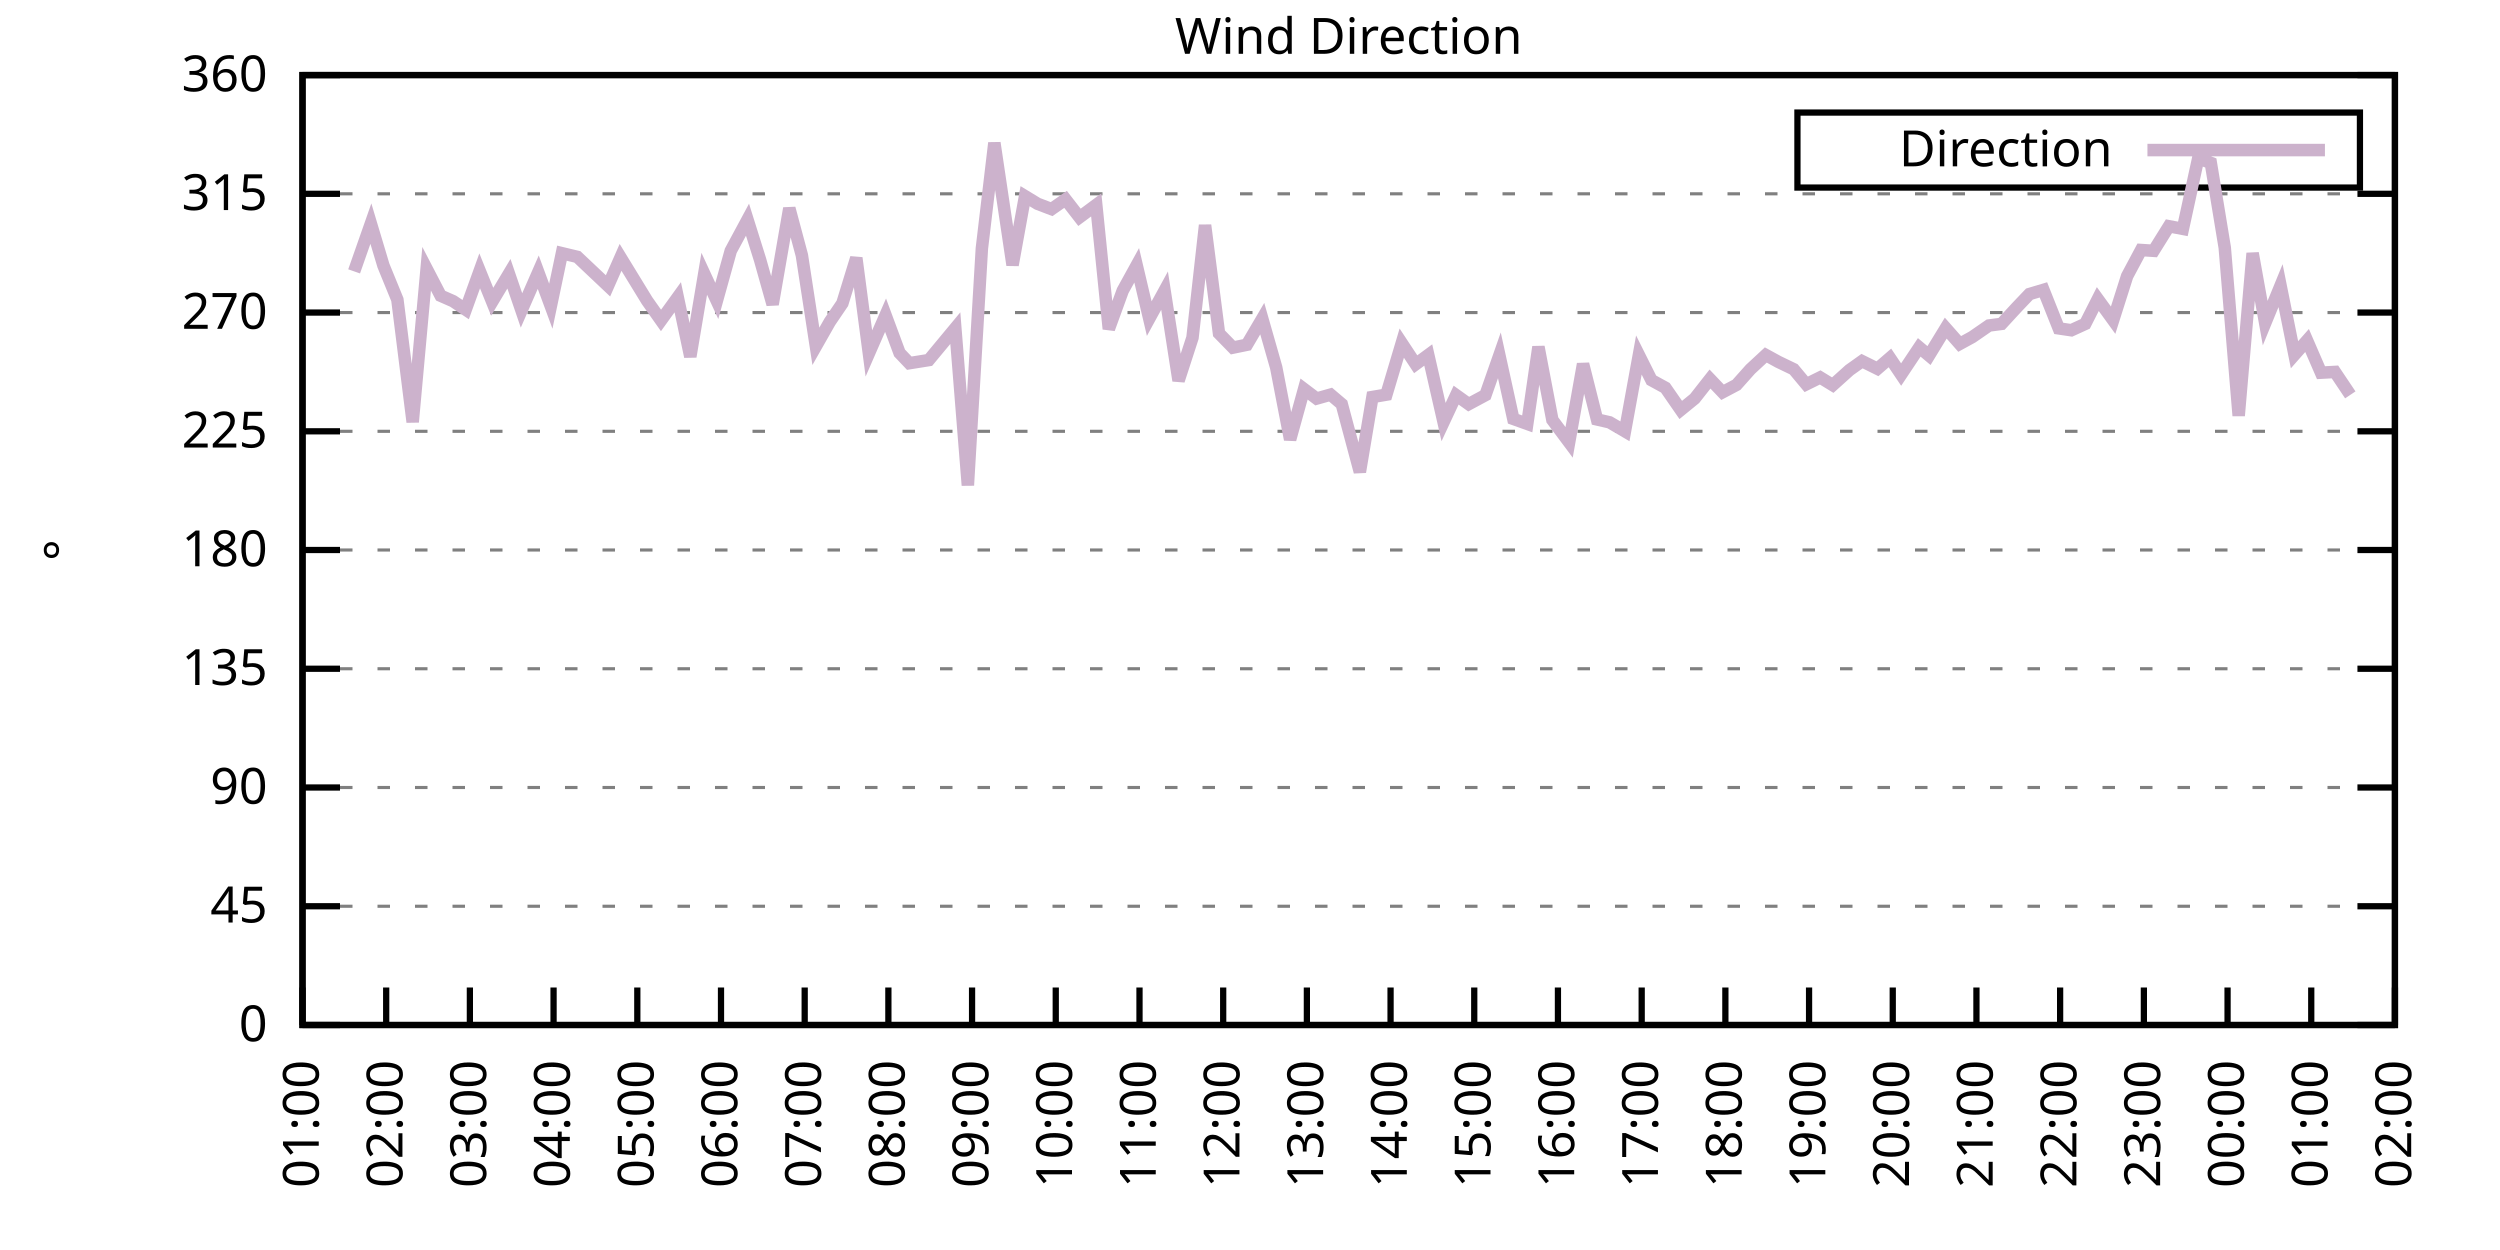
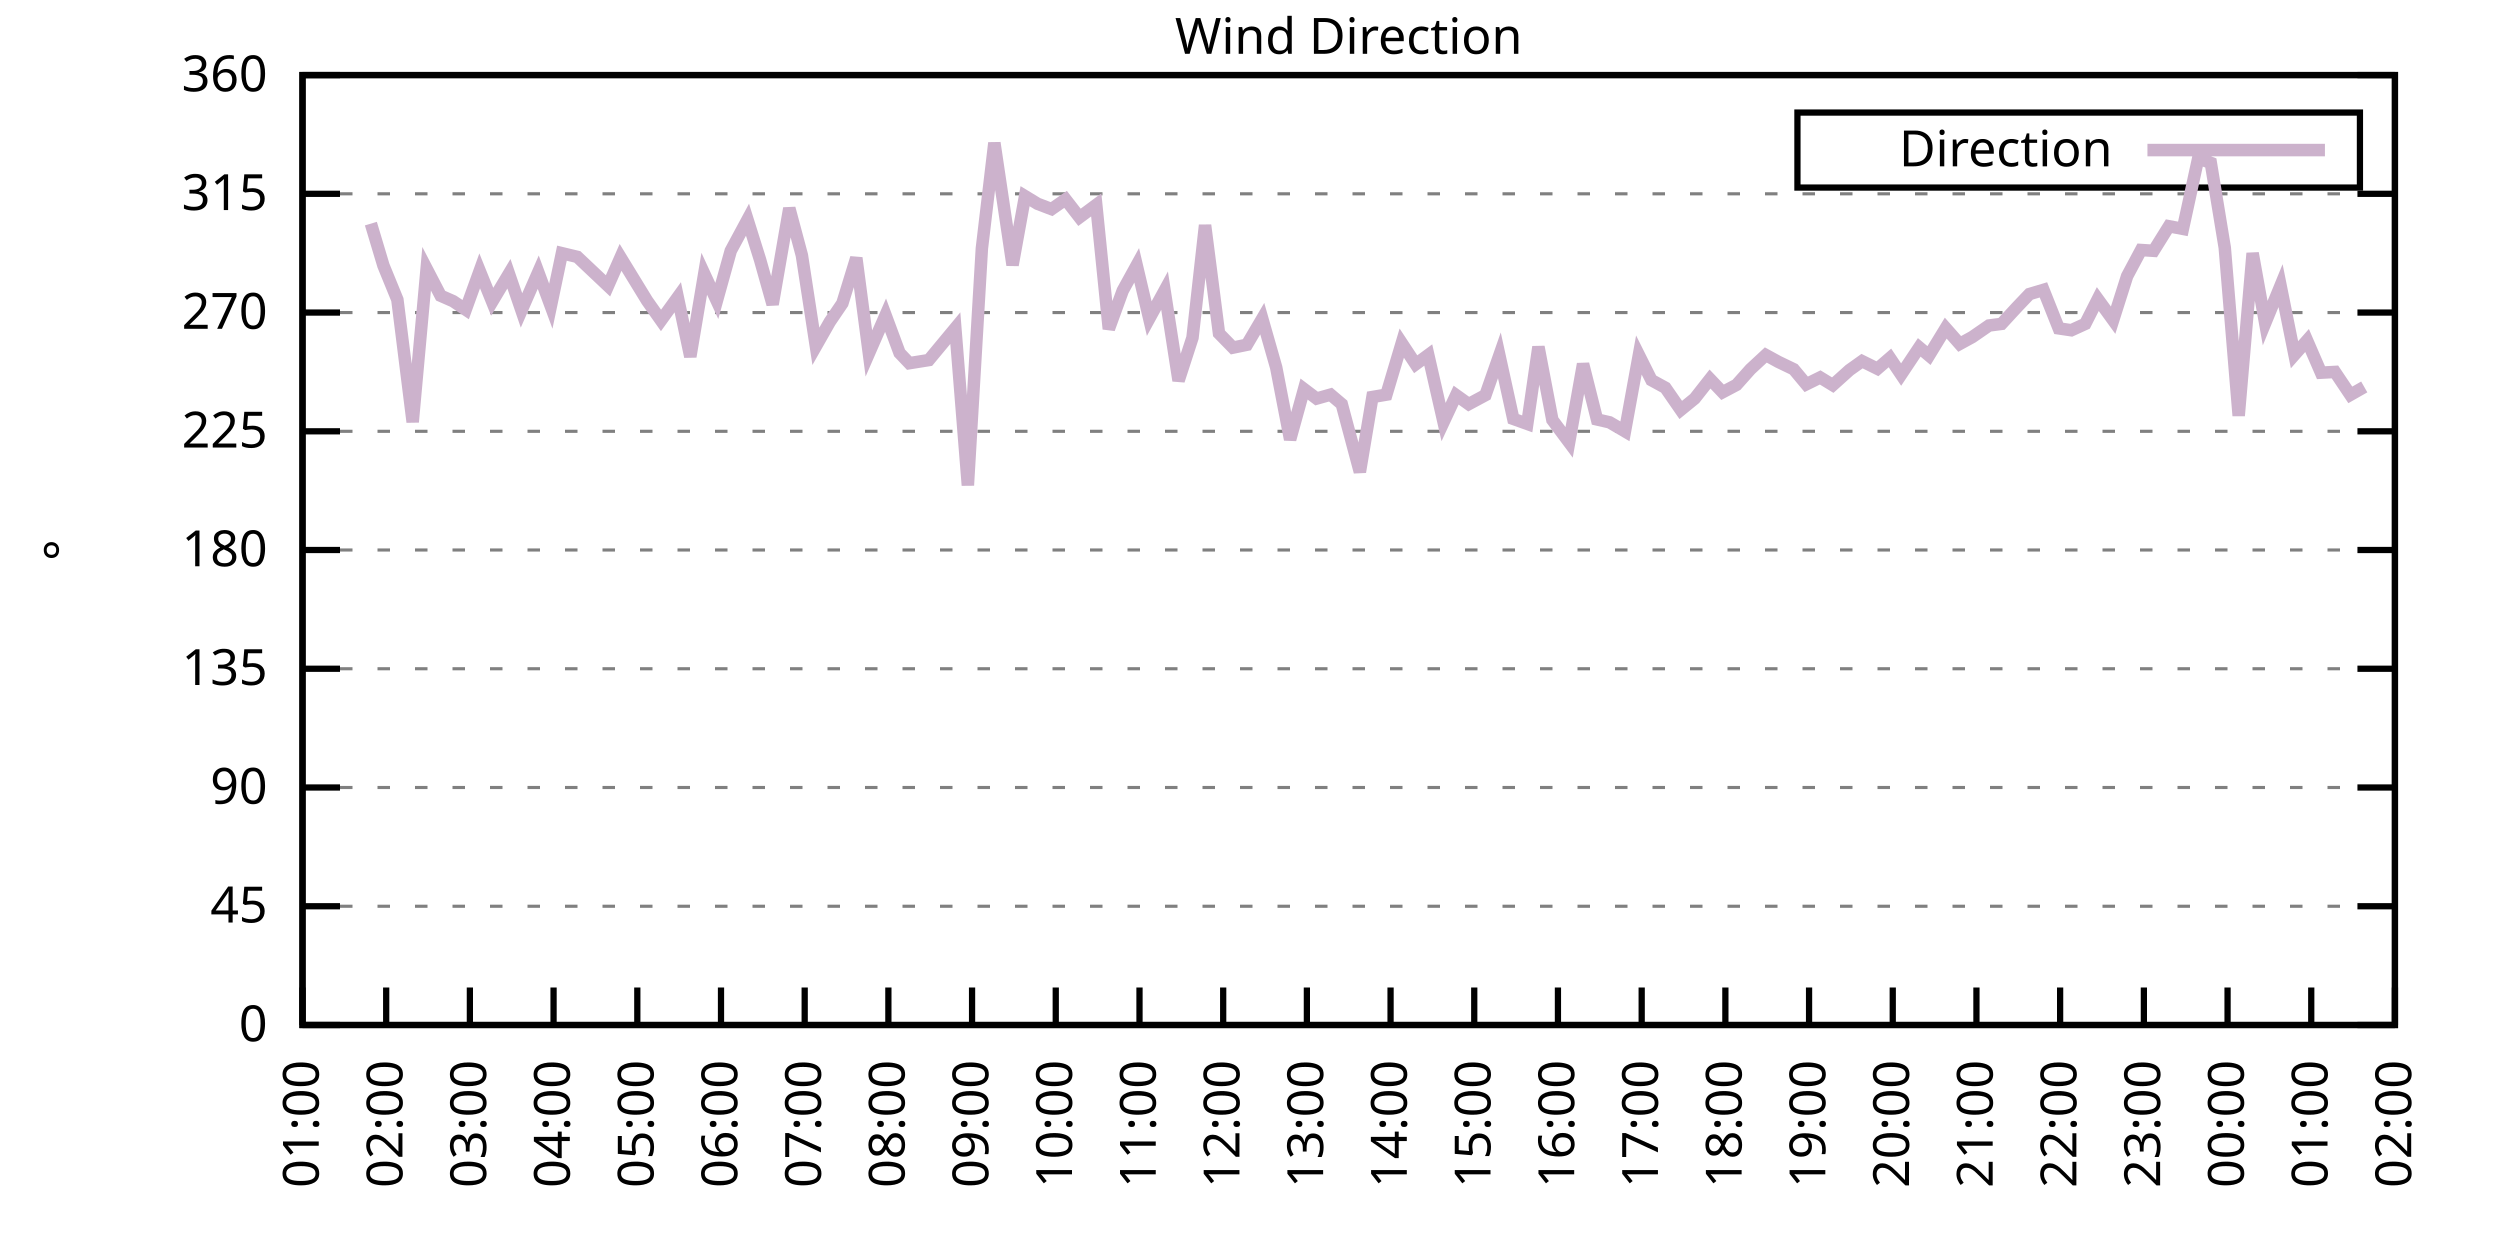
<svg xmlns="http://www.w3.org/2000/svg" xmlns:xlink="http://www.w3.org/1999/xlink" width="400" height="200" viewBox="0 0 400 200">
  <g id="gnuplot_canvas">
    <rect x="0" y="0" width="400" height="200" fill="none" />
    <defs>
      <circle id="gpDot" r="0.5" stroke-width="0.5" stroke="currentColor" />
      <path id="gpPt0" stroke-width="0.333" stroke="currentColor" d="M-1,0 h2 M0,-1 v2" />
      <path id="gpPt1" stroke-width="0.333" stroke="currentColor" d="M-1,-1 L1,1 M1,-1 L-1,1" />
      <path id="gpPt2" stroke-width="0.333" stroke="currentColor" d="M-1,0 L1,0 M0,-1 L0,1 M-1,-1 L1,1 M-1,1 L1,-1" />
      <rect id="gpPt3" stroke-width="0.333" stroke="currentColor" x="-1" y="-1" width="2" height="2" />
      <rect id="gpPt4" stroke-width="0.333" stroke="currentColor" fill="currentColor" x="-1" y="-1" width="2" height="2" />
      <circle id="gpPt5" stroke-width="0.333" stroke="currentColor" cx="0" cy="0" r="1" />
      <use xlink:href="#gpPt5" id="gpPt6" fill="currentColor" stroke="none" />
      <path id="gpPt7" stroke-width="0.333" stroke="currentColor" d="M0,-1.33 L-1.33,0.67 L1.33,0.67 z" />
      <use xlink:href="#gpPt7" id="gpPt8" fill="currentColor" stroke="none" />
      <use xlink:href="#gpPt7" id="gpPt9" stroke="currentColor" transform="rotate(180)" />
      <use xlink:href="#gpPt9" id="gpPt10" fill="currentColor" stroke="none" />
      <use xlink:href="#gpPt3" id="gpPt11" stroke="currentColor" transform="rotate(45)" />
      <use xlink:href="#gpPt11" id="gpPt12" fill="currentColor" stroke="none" />
      <path id="gpPt13" stroke-width="0.333" stroke="currentColor" d="M0,1.330 L1.265,0.411 L0.782,-1.067 L-0.782,-1.076 L-1.265,0.411 z" />
      <use xlink:href="#gpPt13" id="gpPt14" fill="currentColor" stroke="none" />
      <filter id="textbox" filterUnits="objectBoundingBox" x="0" y="0" height="1" width="1">
        <feFlood flood-color="white" flood-opacity="1" result="bgnd" />
        <feComposite in="SourceGraphic" in2="bgnd" operator="atop" />
      </filter>
      <filter id="greybox" filterUnits="objectBoundingBox" x="0" y="0" height="1" width="1">
        <feFlood flood-color="lightgrey" flood-opacity="1" result="grey" />
        <feComposite in="SourceGraphic" in2="grey" operator="atop" />
      </filter>
    </defs>
    <g fill="none" color="white" stroke="currentColor" stroke-width="1.00" stroke-linecap="butt" stroke-linejoin="miter">
</g>
    <g fill="none" color="black" stroke="currentColor" stroke-width="1.00" stroke-linecap="butt" stroke-linejoin="miter">
      <g stroke="none" shape-rendering="crispEdges">
        <polygon fill="rgb(255, 255, 255)" points="48.40,164.00 383.18,164.00 383.18,12.02 48.40,12.02 " />
      </g>
    </g>
    <g fill="none" color="black" stroke="currentColor" stroke-width="1.00" stroke-linecap="butt" stroke-linejoin="miter">
</g>
    <g fill="none" color="black" stroke="black" stroke-width="0.50" stroke-linecap="butt" stroke-linejoin="miter">
</g>
    <g fill="none" color="gray" stroke="currentColor" stroke-width="0.50" stroke-linecap="butt" stroke-linejoin="miter">
      <path stroke="gray" stroke-dasharray="2,4" class="gridline" d="M48.40,164.00 L383.19,164.00  " />
    </g>
    <g fill="none" color="gray" stroke="gray" stroke-width="1.00" stroke-linecap="butt" stroke-linejoin="miter">
</g>
    <g fill="none" color="black" stroke="currentColor" stroke-width="1.00" stroke-linecap="butt" stroke-linejoin="miter">
      <path stroke="black" d="M48.40,164.00 L54.40,164.00 M383.19,164.00 L377.19,164.00  " />
      <g transform="translate(42.80,166.60)" stroke="none" fill="black" font-family="Sans" font-size="8.00" text-anchor="end">
        <text>
          <tspan font-family="Sans"> 0</tspan>
        </text>
      </g>
    </g>
    <g fill="none" color="black" stroke="currentColor" stroke-width="1.00" stroke-linecap="butt" stroke-linejoin="miter">
</g>
    <g fill="none" color="black" stroke="black" stroke-width="0.50" stroke-linecap="butt" stroke-linejoin="miter">
</g>
    <g fill="none" color="gray" stroke="currentColor" stroke-width="0.50" stroke-linecap="butt" stroke-linejoin="miter">
      <path stroke="gray" stroke-dasharray="2,4" class="gridline" d="M48.40,145.00 L383.19,145.00  " />
    </g>
    <g fill="none" color="gray" stroke="gray" stroke-width="1.00" stroke-linecap="butt" stroke-linejoin="miter">
</g>
    <g fill="none" color="black" stroke="currentColor" stroke-width="1.00" stroke-linecap="butt" stroke-linejoin="miter">
      <path stroke="black" d="M48.40,145.00 L54.40,145.00 M383.19,145.00 L377.19,145.00  " />
      <g transform="translate(42.80,147.60)" stroke="none" fill="black" font-family="Sans" font-size="8.00" text-anchor="end">
        <text>
          <tspan font-family="Sans"> 45</tspan>
        </text>
      </g>
    </g>
    <g fill="none" color="black" stroke="currentColor" stroke-width="1.00" stroke-linecap="butt" stroke-linejoin="miter">
</g>
    <g fill="none" color="black" stroke="black" stroke-width="0.50" stroke-linecap="butt" stroke-linejoin="miter">
</g>
    <g fill="none" color="gray" stroke="currentColor" stroke-width="0.50" stroke-linecap="butt" stroke-linejoin="miter">
      <path stroke="gray" stroke-dasharray="2,4" class="gridline" d="M48.40,126.00 L383.19,126.00  " />
    </g>
    <g fill="none" color="gray" stroke="gray" stroke-width="1.00" stroke-linecap="butt" stroke-linejoin="miter">
</g>
    <g fill="none" color="black" stroke="currentColor" stroke-width="1.00" stroke-linecap="butt" stroke-linejoin="miter">
      <path stroke="black" d="M48.40,126.00 L54.40,126.00 M383.19,126.00 L377.19,126.00  " />
      <g transform="translate(42.80,128.60)" stroke="none" fill="black" font-family="Sans" font-size="8.00" text-anchor="end">
        <text>
          <tspan font-family="Sans"> 90</tspan>
        </text>
      </g>
    </g>
    <g fill="none" color="black" stroke="currentColor" stroke-width="1.00" stroke-linecap="butt" stroke-linejoin="miter">
</g>
    <g fill="none" color="black" stroke="black" stroke-width="0.50" stroke-linecap="butt" stroke-linejoin="miter">
</g>
    <g fill="none" color="gray" stroke="currentColor" stroke-width="0.50" stroke-linecap="butt" stroke-linejoin="miter">
      <path stroke="gray" stroke-dasharray="2,4" class="gridline" d="M48.40,107.00 L383.19,107.00  " />
    </g>
    <g fill="none" color="gray" stroke="gray" stroke-width="1.00" stroke-linecap="butt" stroke-linejoin="miter">
</g>
    <g fill="none" color="black" stroke="currentColor" stroke-width="1.00" stroke-linecap="butt" stroke-linejoin="miter">
      <path stroke="black" d="M48.40,107.00 L54.40,107.00 M383.19,107.00 L377.19,107.00  " />
      <g transform="translate(42.80,109.60)" stroke="none" fill="black" font-family="Sans" font-size="8.00" text-anchor="end">
        <text>
          <tspan font-family="Sans"> 135</tspan>
        </text>
      </g>
    </g>
    <g fill="none" color="black" stroke="currentColor" stroke-width="1.00" stroke-linecap="butt" stroke-linejoin="miter">
</g>
    <g fill="none" color="black" stroke="black" stroke-width="0.50" stroke-linecap="butt" stroke-linejoin="miter">
</g>
    <g fill="none" color="gray" stroke="currentColor" stroke-width="0.50" stroke-linecap="butt" stroke-linejoin="miter">
      <path stroke="gray" stroke-dasharray="2,4" class="gridline" d="M48.40,88.00 L383.19,88.00  " />
    </g>
    <g fill="none" color="gray" stroke="gray" stroke-width="1.00" stroke-linecap="butt" stroke-linejoin="miter">
</g>
    <g fill="none" color="black" stroke="currentColor" stroke-width="1.00" stroke-linecap="butt" stroke-linejoin="miter">
      <path stroke="black" d="M48.40,88.00 L54.40,88.00 M383.19,88.00 L377.19,88.00  " />
      <g transform="translate(42.80,90.60)" stroke="none" fill="black" font-family="Sans" font-size="8.00" text-anchor="end">
        <text>
          <tspan font-family="Sans"> 180</tspan>
        </text>
      </g>
    </g>
    <g fill="none" color="black" stroke="currentColor" stroke-width="1.00" stroke-linecap="butt" stroke-linejoin="miter">
</g>
    <g fill="none" color="black" stroke="black" stroke-width="0.50" stroke-linecap="butt" stroke-linejoin="miter">
</g>
    <g fill="none" color="gray" stroke="currentColor" stroke-width="0.50" stroke-linecap="butt" stroke-linejoin="miter">
      <path stroke="gray" stroke-dasharray="2,4" class="gridline" d="M48.40,69.01 L383.19,69.01  " />
    </g>
    <g fill="none" color="gray" stroke="gray" stroke-width="1.00" stroke-linecap="butt" stroke-linejoin="miter">
</g>
    <g fill="none" color="black" stroke="currentColor" stroke-width="1.00" stroke-linecap="butt" stroke-linejoin="miter">
      <path stroke="black" d="M48.40,69.01 L54.40,69.01 M383.19,69.01 L377.19,69.01  " />
      <g transform="translate(42.80,71.61)" stroke="none" fill="black" font-family="Sans" font-size="8.00" text-anchor="end">
        <text>
          <tspan font-family="Sans"> 225</tspan>
        </text>
      </g>
    </g>
    <g fill="none" color="black" stroke="currentColor" stroke-width="1.00" stroke-linecap="butt" stroke-linejoin="miter">
</g>
    <g fill="none" color="black" stroke="black" stroke-width="0.50" stroke-linecap="butt" stroke-linejoin="miter">
</g>
    <g fill="none" color="gray" stroke="currentColor" stroke-width="0.50" stroke-linecap="butt" stroke-linejoin="miter">
      <path stroke="gray" stroke-dasharray="2,4" class="gridline" d="M48.40,50.01 L383.19,50.01  " />
    </g>
    <g fill="none" color="gray" stroke="gray" stroke-width="1.00" stroke-linecap="butt" stroke-linejoin="miter">
</g>
    <g fill="none" color="black" stroke="currentColor" stroke-width="1.00" stroke-linecap="butt" stroke-linejoin="miter">
      <path stroke="black" d="M48.40,50.01 L54.40,50.01 M383.19,50.01 L377.19,50.01  " />
      <g transform="translate(42.80,52.61)" stroke="none" fill="black" font-family="Sans" font-size="8.00" text-anchor="end">
        <text>
          <tspan font-family="Sans"> 270</tspan>
        </text>
      </g>
    </g>
    <g fill="none" color="black" stroke="currentColor" stroke-width="1.00" stroke-linecap="butt" stroke-linejoin="miter">
</g>
    <g fill="none" color="black" stroke="black" stroke-width="0.50" stroke-linecap="butt" stroke-linejoin="miter">
</g>
    <g fill="none" color="gray" stroke="currentColor" stroke-width="0.50" stroke-linecap="butt" stroke-linejoin="miter">
      <path stroke="gray" stroke-dasharray="2,4" class="gridline" d="M48.40,31.01 L383.19,31.01  " />
    </g>
    <g fill="none" color="gray" stroke="gray" stroke-width="1.00" stroke-linecap="butt" stroke-linejoin="miter">
</g>
    <g fill="none" color="black" stroke="currentColor" stroke-width="1.00" stroke-linecap="butt" stroke-linejoin="miter">
      <path stroke="black" d="M48.40,31.01 L54.40,31.01 M383.19,31.01 L377.19,31.01  " />
      <g transform="translate(42.80,33.61)" stroke="none" fill="black" font-family="Sans" font-size="8.00" text-anchor="end">
        <text>
          <tspan font-family="Sans"> 315</tspan>
        </text>
      </g>
    </g>
    <g fill="none" color="black" stroke="currentColor" stroke-width="1.00" stroke-linecap="butt" stroke-linejoin="miter">
</g>
    <g fill="none" color="black" stroke="black" stroke-width="0.50" stroke-linecap="butt" stroke-linejoin="miter">
</g>
    <g fill="none" color="gray" stroke="currentColor" stroke-width="0.50" stroke-linecap="butt" stroke-linejoin="miter">
      <path stroke="gray" stroke-dasharray="2,4" class="gridline" d="M48.40,12.01 L383.19,12.01  " />
    </g>
    <g fill="none" color="gray" stroke="gray" stroke-width="1.00" stroke-linecap="butt" stroke-linejoin="miter">
</g>
    <g fill="none" color="black" stroke="currentColor" stroke-width="1.00" stroke-linecap="butt" stroke-linejoin="miter">
      <path stroke="black" d="M48.40,12.01 L54.40,12.01 M383.19,12.01 L377.19,12.01  " />
      <g transform="translate(42.80,14.61)" stroke="none" fill="black" font-family="Sans" font-size="8.00" text-anchor="end">
        <text>
          <tspan font-family="Sans"> 360</tspan>
        </text>
      </g>
    </g>
    <g fill="none" color="black" stroke="currentColor" stroke-width="1.00" stroke-linecap="butt" stroke-linejoin="miter">
      <path stroke="black" d="M48.40,164.00 L48.40,158.00  " />
      <g transform="translate(51.00,169.60) rotate(270.00)" stroke="none" fill="black" font-family="Sans" font-size="8.00" text-anchor="end">
        <text>
          <tspan font-family="Sans">01:00</tspan>
        </text>
      </g>
    </g>
    <g fill="none" color="black" stroke="currentColor" stroke-width="1.00" stroke-linecap="butt" stroke-linejoin="miter">
      <path stroke="black" d="M61.79,164.00 L61.79,158.00  " />
      <g transform="translate(64.39,169.60) rotate(270.00)" stroke="none" fill="black" font-family="Sans" font-size="8.00" text-anchor="end">
        <text>
          <tspan font-family="Sans">02:00</tspan>
        </text>
      </g>
    </g>
    <g fill="none" color="black" stroke="currentColor" stroke-width="1.00" stroke-linecap="butt" stroke-linejoin="miter">
      <path stroke="black" d="M75.18,164.00 L75.18,158.00  " />
      <g transform="translate(77.78,169.60) rotate(270.00)" stroke="none" fill="black" font-family="Sans" font-size="8.00" text-anchor="end">
        <text>
          <tspan font-family="Sans">03:00</tspan>
        </text>
      </g>
    </g>
    <g fill="none" color="black" stroke="currentColor" stroke-width="1.00" stroke-linecap="butt" stroke-linejoin="miter">
      <path stroke="black" d="M88.57,164.00 L88.57,158.00  " />
      <g transform="translate(91.17,169.60) rotate(270.00)" stroke="none" fill="black" font-family="Sans" font-size="8.00" text-anchor="end">
        <text>
          <tspan font-family="Sans">04:00</tspan>
        </text>
      </g>
    </g>
    <g fill="none" color="black" stroke="currentColor" stroke-width="1.00" stroke-linecap="butt" stroke-linejoin="miter">
      <path stroke="black" d="M101.97,164.00 L101.97,158.00  " />
      <g transform="translate(104.57,169.60) rotate(270.00)" stroke="none" fill="black" font-family="Sans" font-size="8.00" text-anchor="end">
        <text>
          <tspan font-family="Sans">05:00</tspan>
        </text>
      </g>
    </g>
    <g fill="none" color="black" stroke="currentColor" stroke-width="1.00" stroke-linecap="butt" stroke-linejoin="miter">
      <path stroke="black" d="M115.36,164.00 L115.36,158.00  " />
      <g transform="translate(117.96,169.60) rotate(270.00)" stroke="none" fill="black" font-family="Sans" font-size="8.00" text-anchor="end">
        <text>
          <tspan font-family="Sans">06:00</tspan>
        </text>
      </g>
    </g>
    <g fill="none" color="black" stroke="currentColor" stroke-width="1.00" stroke-linecap="butt" stroke-linejoin="miter">
      <path stroke="black" d="M128.75,164.00 L128.75,158.00  " />
      <g transform="translate(131.35,169.60) rotate(270.00)" stroke="none" fill="black" font-family="Sans" font-size="8.00" text-anchor="end">
        <text>
          <tspan font-family="Sans">07:00</tspan>
        </text>
      </g>
    </g>
    <g fill="none" color="black" stroke="currentColor" stroke-width="1.00" stroke-linecap="butt" stroke-linejoin="miter">
      <path stroke="black" d="M142.14,164.00 L142.14,158.00  " />
      <g transform="translate(144.74,169.60) rotate(270.00)" stroke="none" fill="black" font-family="Sans" font-size="8.00" text-anchor="end">
        <text>
          <tspan font-family="Sans">08:00</tspan>
        </text>
      </g>
    </g>
    <g fill="none" color="black" stroke="currentColor" stroke-width="1.00" stroke-linecap="butt" stroke-linejoin="miter">
      <path stroke="black" d="M155.53,164.00 L155.53,158.00  " />
      <g transform="translate(158.13,169.60) rotate(270.00)" stroke="none" fill="black" font-family="Sans" font-size="8.00" text-anchor="end">
        <text>
          <tspan font-family="Sans">09:00</tspan>
        </text>
      </g>
    </g>
    <g fill="none" color="black" stroke="currentColor" stroke-width="1.00" stroke-linecap="butt" stroke-linejoin="miter">
      <path stroke="black" d="M168.92,164.00 L168.92,158.00  " />
      <g transform="translate(171.52,169.60) rotate(270.00)" stroke="none" fill="black" font-family="Sans" font-size="8.00" text-anchor="end">
        <text>
          <tspan font-family="Sans">10:00</tspan>
        </text>
      </g>
    </g>
    <g fill="none" color="black" stroke="currentColor" stroke-width="1.00" stroke-linecap="butt" stroke-linejoin="miter">
      <path stroke="black" d="M182.32,164.00 L182.32,158.00  " />
      <g transform="translate(184.92,169.60) rotate(270.00)" stroke="none" fill="black" font-family="Sans" font-size="8.00" text-anchor="end">
        <text>
          <tspan font-family="Sans">11:00</tspan>
        </text>
      </g>
    </g>
    <g fill="none" color="black" stroke="currentColor" stroke-width="1.00" stroke-linecap="butt" stroke-linejoin="miter">
      <path stroke="black" d="M195.71,164.00 L195.71,158.00  " />
      <g transform="translate(198.31,169.60) rotate(270.00)" stroke="none" fill="black" font-family="Sans" font-size="8.00" text-anchor="end">
        <text>
          <tspan font-family="Sans">12:00</tspan>
        </text>
      </g>
    </g>
    <g fill="none" color="black" stroke="currentColor" stroke-width="1.00" stroke-linecap="butt" stroke-linejoin="miter">
      <path stroke="black" d="M209.10,164.00 L209.10,158.00  " />
      <g transform="translate(211.70,169.60) rotate(270.00)" stroke="none" fill="black" font-family="Sans" font-size="8.00" text-anchor="end">
        <text>
          <tspan font-family="Sans">13:00</tspan>
        </text>
      </g>
    </g>
    <g fill="none" color="black" stroke="currentColor" stroke-width="1.00" stroke-linecap="butt" stroke-linejoin="miter">
      <path stroke="black" d="M222.49,164.00 L222.49,158.00  " />
      <g transform="translate(225.09,169.60) rotate(270.00)" stroke="none" fill="black" font-family="Sans" font-size="8.00" text-anchor="end">
        <text>
          <tspan font-family="Sans">14:00</tspan>
        </text>
      </g>
    </g>
    <g fill="none" color="black" stroke="currentColor" stroke-width="1.00" stroke-linecap="butt" stroke-linejoin="miter">
      <path stroke="black" d="M235.88,164.00 L235.88,158.00  " />
      <g transform="translate(238.48,169.60) rotate(270.00)" stroke="none" fill="black" font-family="Sans" font-size="8.00" text-anchor="end">
        <text>
          <tspan font-family="Sans">15:00</tspan>
        </text>
      </g>
    </g>
    <g fill="none" color="black" stroke="currentColor" stroke-width="1.00" stroke-linecap="butt" stroke-linejoin="miter">
      <path stroke="black" d="M249.27,164.00 L249.27,158.00  " />
      <g transform="translate(251.87,169.60) rotate(270.00)" stroke="none" fill="black" font-family="Sans" font-size="8.00" text-anchor="end">
        <text>
          <tspan font-family="Sans">16:00</tspan>
        </text>
      </g>
    </g>
    <g fill="none" color="black" stroke="currentColor" stroke-width="1.00" stroke-linecap="butt" stroke-linejoin="miter">
      <path stroke="black" d="M262.67,164.00 L262.67,158.00  " />
      <g transform="translate(265.27,169.60) rotate(270.00)" stroke="none" fill="black" font-family="Sans" font-size="8.00" text-anchor="end">
        <text>
          <tspan font-family="Sans">17:00</tspan>
        </text>
      </g>
    </g>
    <g fill="none" color="black" stroke="currentColor" stroke-width="1.00" stroke-linecap="butt" stroke-linejoin="miter">
      <path stroke="black" d="M276.06,164.00 L276.06,158.00  " />
      <g transform="translate(278.66,169.60) rotate(270.00)" stroke="none" fill="black" font-family="Sans" font-size="8.00" text-anchor="end">
        <text>
          <tspan font-family="Sans">18:00</tspan>
        </text>
      </g>
    </g>
    <g fill="none" color="black" stroke="currentColor" stroke-width="1.00" stroke-linecap="butt" stroke-linejoin="miter">
      <path stroke="black" d="M289.45,164.00 L289.45,158.00  " />
      <g transform="translate(292.05,169.60) rotate(270.00)" stroke="none" fill="black" font-family="Sans" font-size="8.00" text-anchor="end">
        <text>
          <tspan font-family="Sans">19:00</tspan>
        </text>
      </g>
    </g>
    <g fill="none" color="black" stroke="currentColor" stroke-width="1.00" stroke-linecap="butt" stroke-linejoin="miter">
      <path stroke="black" d="M302.84,164.00 L302.84,158.00  " />
      <g transform="translate(305.44,169.60) rotate(270.00)" stroke="none" fill="black" font-family="Sans" font-size="8.00" text-anchor="end">
        <text>
          <tspan font-family="Sans">20:00</tspan>
        </text>
      </g>
    </g>
    <g fill="none" color="black" stroke="currentColor" stroke-width="1.00" stroke-linecap="butt" stroke-linejoin="miter">
      <path stroke="black" d="M316.23,164.00 L316.23,158.00  " />
      <g transform="translate(318.83,169.60) rotate(270.00)" stroke="none" fill="black" font-family="Sans" font-size="8.00" text-anchor="end">
        <text>
          <tspan font-family="Sans">21:00</tspan>
        </text>
      </g>
    </g>
    <g fill="none" color="black" stroke="currentColor" stroke-width="1.00" stroke-linecap="butt" stroke-linejoin="miter">
      <path stroke="black" d="M329.62,164.00 L329.62,158.00  " />
      <g transform="translate(332.22,169.60) rotate(270.00)" stroke="none" fill="black" font-family="Sans" font-size="8.00" text-anchor="end">
        <text>
          <tspan font-family="Sans">22:00</tspan>
        </text>
      </g>
    </g>
    <g fill="none" color="black" stroke="currentColor" stroke-width="1.00" stroke-linecap="butt" stroke-linejoin="miter">
      <path stroke="black" d="M343.02,164.00 L343.02,158.00  " />
      <g transform="translate(345.62,169.60) rotate(270.00)" stroke="none" fill="black" font-family="Sans" font-size="8.00" text-anchor="end">
        <text>
          <tspan font-family="Sans">23:00</tspan>
        </text>
      </g>
    </g>
    <g fill="none" color="black" stroke="currentColor" stroke-width="1.00" stroke-linecap="butt" stroke-linejoin="miter">
      <path stroke="black" d="M356.41,164.00 L356.41,158.00  " />
      <g transform="translate(359.01,169.60) rotate(270.00)" stroke="none" fill="black" font-family="Sans" font-size="8.00" text-anchor="end">
        <text>
          <tspan font-family="Sans">00:00</tspan>
        </text>
      </g>
    </g>
    <g fill="none" color="black" stroke="currentColor" stroke-width="1.00" stroke-linecap="butt" stroke-linejoin="miter">
      <path stroke="black" d="M369.80,164.00 L369.80,158.00  " />
      <g transform="translate(372.40,169.60) rotate(270.00)" stroke="none" fill="black" font-family="Sans" font-size="8.00" text-anchor="end">
        <text>
          <tspan font-family="Sans">01:00</tspan>
        </text>
      </g>
    </g>
    <g fill="none" color="black" stroke="currentColor" stroke-width="1.00" stroke-linecap="butt" stroke-linejoin="miter">
      <path stroke="black" d="M383.19,164.00 L383.19,158.00  " />
      <g transform="translate(385.79,169.60) rotate(270.00)" stroke="none" fill="black" font-family="Sans" font-size="8.00" text-anchor="end">
        <text>
          <tspan font-family="Sans">02:00</tspan>
        </text>
      </g>
    </g>
    <g fill="none" color="black" stroke="currentColor" stroke-width="1.00" stroke-linecap="butt" stroke-linejoin="miter">
</g>
    <g fill="none" color="black" stroke="currentColor" stroke-width="1.00" stroke-linecap="butt" stroke-linejoin="miter">
      <path stroke="black" d="M48.40,12.01 L48.40,164.00 L383.19,164.00 L383.19,12.01 L48.40,12.01 Z  " />
    </g>
    <g fill="none" color="black" stroke="currentColor" stroke-width="1.00" stroke-linecap="butt" stroke-linejoin="miter">
</g>
    <g fill="none" color="black" stroke="currentColor" stroke-width="1.00" stroke-linecap="butt" stroke-linejoin="miter">
      <path stroke="black" d="M287.59,30.01 L287.59,18.01 L377.59,18.01 L377.59,30.01 L287.59,30.01 Z  " />
    </g>
    <g id="Wind_direction_plot_1">
      <g fill="none" color="white" stroke="black" stroke-width="2.00" stroke-linecap="butt" stroke-linejoin="miter">
</g>
      <g fill="none" color="black" stroke="currentColor" stroke-width="2.00" stroke-linecap="butt" stroke-linejoin="miter">
        <g transform="translate(337.99,26.61)" stroke="none" fill="black" font-family="Sans" font-size="8.00" text-anchor="end">
          <text>
            <tspan font-family="Sans">Direction</tspan>
          </text>
        </g>
      </g>
      <g fill="none" color="black" stroke="currentColor" stroke-width="2.00" stroke-linecap="butt" stroke-linejoin="miter">
-         <path stroke="rgb(204, 178, 204)" d="M343.59,24.01 L371.99,24.01 M56.66,43.42 L59.34,35.78 L61.35,42.49 L63.58,47.94 L66.03,67.53 L68.26,43.00   L70.50,47.31 L72.50,48.19 L74.51,49.54 L76.75,43.34 L78.75,48.28 L81.43,43.80 L83.44,49.67 L86.12,43.55   L88.13,48.99 L89.91,40.51 L92.37,41.10 L97.28,45.74 L99.29,41.18 L103.53,48.11 L105.76,51.27 L108.44,47.56   L110.45,57.06 L112.68,43.80 L114.69,48.15 L116.92,40.13 L119.60,35.15 L121.61,41.56 L123.62,48.70 L126.29,33.33   L128.30,40.85 L130.54,55.41 L132.77,51.49 L134.78,48.53 L137.01,41.27 L139.02,56.55 L141.69,50.43 L143.93,56.47   L145.49,58.11 L148.61,57.61 L152.85,52.50 L154.86,77.66 L157.10,39.75 L159.10,22.86 L162.01,42.41 L164.01,31.39   L166.02,32.61 L168.25,33.46 L170.49,31.90 L172.72,34.77 L175.40,32.78 L177.41,52.63 L179.64,46.50 L181.87,42.45   L183.88,50.98 L186.33,46.50 L188.57,60.90 L190.80,54.02 L192.81,36.03 L195.04,53.34 L197.27,55.62 L199.50,55.16   L201.96,50.98 L204.19,58.79 L206.42,70.32 L208.65,62.25 L210.66,63.77 L212.89,63.14 L214.68,64.66 L217.58,75.51   L219.59,63.52 L221.82,63.14 L224.28,54.90 L226.51,58.28 L228.52,56.80 L230.97,67.53 L232.98,63.22 L234.99,64.66   L237.67,63.22 L239.90,56.85 L242.13,67.02 L244.36,67.82 L246.15,55.50 L248.38,67.19 L251.06,70.78 L253.29,58.24   L255.52,67.11 L257.53,67.57 L259.99,69.01 L262.22,56.80 L264.23,60.82 L266.46,62.04 L268.92,65.59 L271.15,63.77   L273.60,60.65 L275.61,62.76 L277.84,61.58 L280.07,59.08 L282.53,56.80 L284.54,57.90 L286.99,59.08 L289.00,61.49   L291.23,60.39 L293.24,61.62 L295.92,59.21 L297.93,57.78 L300.39,59.00 L302.39,57.27 L304.18,59.93 L307.08,55.58   L308.64,56.89 L311.32,52.50 L313.55,55.03 L315.56,53.93 L318.24,52.08 L320.25,51.82 L322.70,49.16 L324.71,47.05   L326.95,46.38 L329.40,52.54 L331.41,52.84 L333.64,51.82 L335.65,47.85 L338.10,51.23 L340.34,44.18 L342.57,40.00   L344.58,40.13 L347.03,36.20 L349.26,36.62 L351.72,25.31 L353.73,26.07 L355.96,39.62 L358.19,66.52 L360.42,40.51   L362.43,51.70 L364.89,45.70 L367.12,56.76 L369.13,54.48 L371.36,59.63 L373.59,59.51 L376.05,63.18  " />
+         <path stroke="rgb(204, 178, 204)" d="M343.59,24.01 L371.99,24.01 M59.34,35.78 L61.35,42.49 L63.58,47.94 L66.03,67.53 L68.26,43.00 L70.50,47.31   L72.50,48.19 L74.51,49.54 L76.75,43.34 L78.75,48.28 L81.43,43.80 L83.44,49.67 L86.12,43.55 L88.13,48.99   L89.91,40.51 L92.37,41.10 L97.28,45.74 L99.29,41.18 L103.53,48.11 L105.76,51.27 L108.44,47.56 L110.45,57.06   L112.68,43.80 L114.69,48.15 L116.92,40.13 L119.60,35.15 L121.61,41.56 L123.62,48.70 L126.29,33.33 L128.30,40.85   L130.54,55.41 L132.77,51.49 L134.78,48.53 L137.01,41.27 L139.02,56.55 L141.69,50.43 L143.93,56.47 L145.49,58.11   L148.61,57.61 L152.85,52.50 L154.86,77.66 L157.10,39.75 L159.10,22.86 L162.01,42.41 L164.01,31.39 L166.02,32.61   L168.25,33.46 L170.49,31.90 L172.72,34.77 L175.40,32.78 L177.41,52.63 L179.64,46.50 L181.87,42.45 L183.88,50.98   L186.33,46.50 L188.57,60.90 L190.80,54.02 L192.81,36.03 L195.04,53.34 L197.27,55.62 L199.50,55.16 L201.96,50.98   L204.19,58.79 L206.42,70.32 L208.65,62.25 L210.66,63.77 L212.89,63.14 L214.68,64.66 L217.58,75.51 L219.59,63.52   L221.82,63.14 L224.28,54.90 L226.51,58.28 L228.52,56.80 L230.97,67.53 L232.98,63.22 L234.99,64.66 L237.67,63.22   L239.90,56.85 L242.13,67.02 L244.36,67.82 L246.15,55.50 L248.38,67.19 L251.06,70.78 L253.29,58.24 L255.52,67.11   L257.53,67.57 L259.99,69.01 L262.22,56.80 L264.23,60.82 L266.46,62.04 L268.92,65.59 L271.15,63.77 L273.60,60.65   L275.61,62.76 L277.84,61.58 L280.07,59.08 L282.53,56.80 L284.54,57.90 L286.99,59.08 L289.00,61.49 L291.23,60.39   L293.24,61.62 L295.92,59.21 L297.93,57.78 L300.39,59.00 L302.39,57.27 L304.18,59.93 L307.08,55.58 L308.64,56.89   L311.32,52.50 L313.55,55.03 L315.56,53.93 L318.24,52.08 L320.25,51.82 L322.70,49.16 L324.71,47.05 L326.95,46.38   L329.40,52.54 L331.41,52.84 L333.64,51.82 L335.65,47.85 L338.10,51.23 L340.34,44.18 L342.57,40.00 L344.58,40.13   L347.03,36.20 L349.26,36.62 L351.72,25.31 L353.73,26.07 L355.96,39.62 L358.19,66.52 L360.42,40.51 L362.43,51.70   L364.89,45.70 L367.12,56.76 L369.13,54.48 L371.36,59.63 L373.59,59.51 L376.05,63.18 L378.28,61.91  " />
      </g>
    </g>
    <g fill="none" color="black" stroke="currentColor" stroke-width="2.00" stroke-linecap="butt" stroke-linejoin="miter">
</g>
    <g fill="none" color="black" stroke="black" stroke-width="1.00" stroke-linecap="butt" stroke-linejoin="miter">
</g>
    <g fill="none" color="black" stroke="currentColor" stroke-width="1.00" stroke-linecap="butt" stroke-linejoin="miter">
      <path stroke="black" d="M48.40,12.01 L48.40,164.00 L383.19,164.00 L383.19,12.01 L48.40,12.01 Z  " />
      <g transform="translate(12.80,88.01) rotate(270.00)" stroke="none" fill="black" font-family="Sans" font-size="8.00" text-anchor="middle">
        <text>
          <tspan font-family="Sans">°</tspan>
        </text>
      </g>
    </g>
    <g fill="none" color="black" stroke="currentColor" stroke-width="1.00" stroke-linecap="butt" stroke-linejoin="miter">
</g>
    <g fill="none" color="black" stroke="currentColor" stroke-width="1.00" stroke-linecap="butt" stroke-linejoin="miter">
      <g transform="translate(215.79,8.61)" stroke="none" fill="black" font-family="Sans" font-size="8.00" text-anchor="middle">
        <text>
          <tspan font-family="Sans">Wind Direction</tspan>
        </text>
      </g>
    </g>
    <g fill="none" color="black" stroke="currentColor" stroke-width="1.00" stroke-linecap="butt" stroke-linejoin="miter">
</g>
  </g>
</svg>
